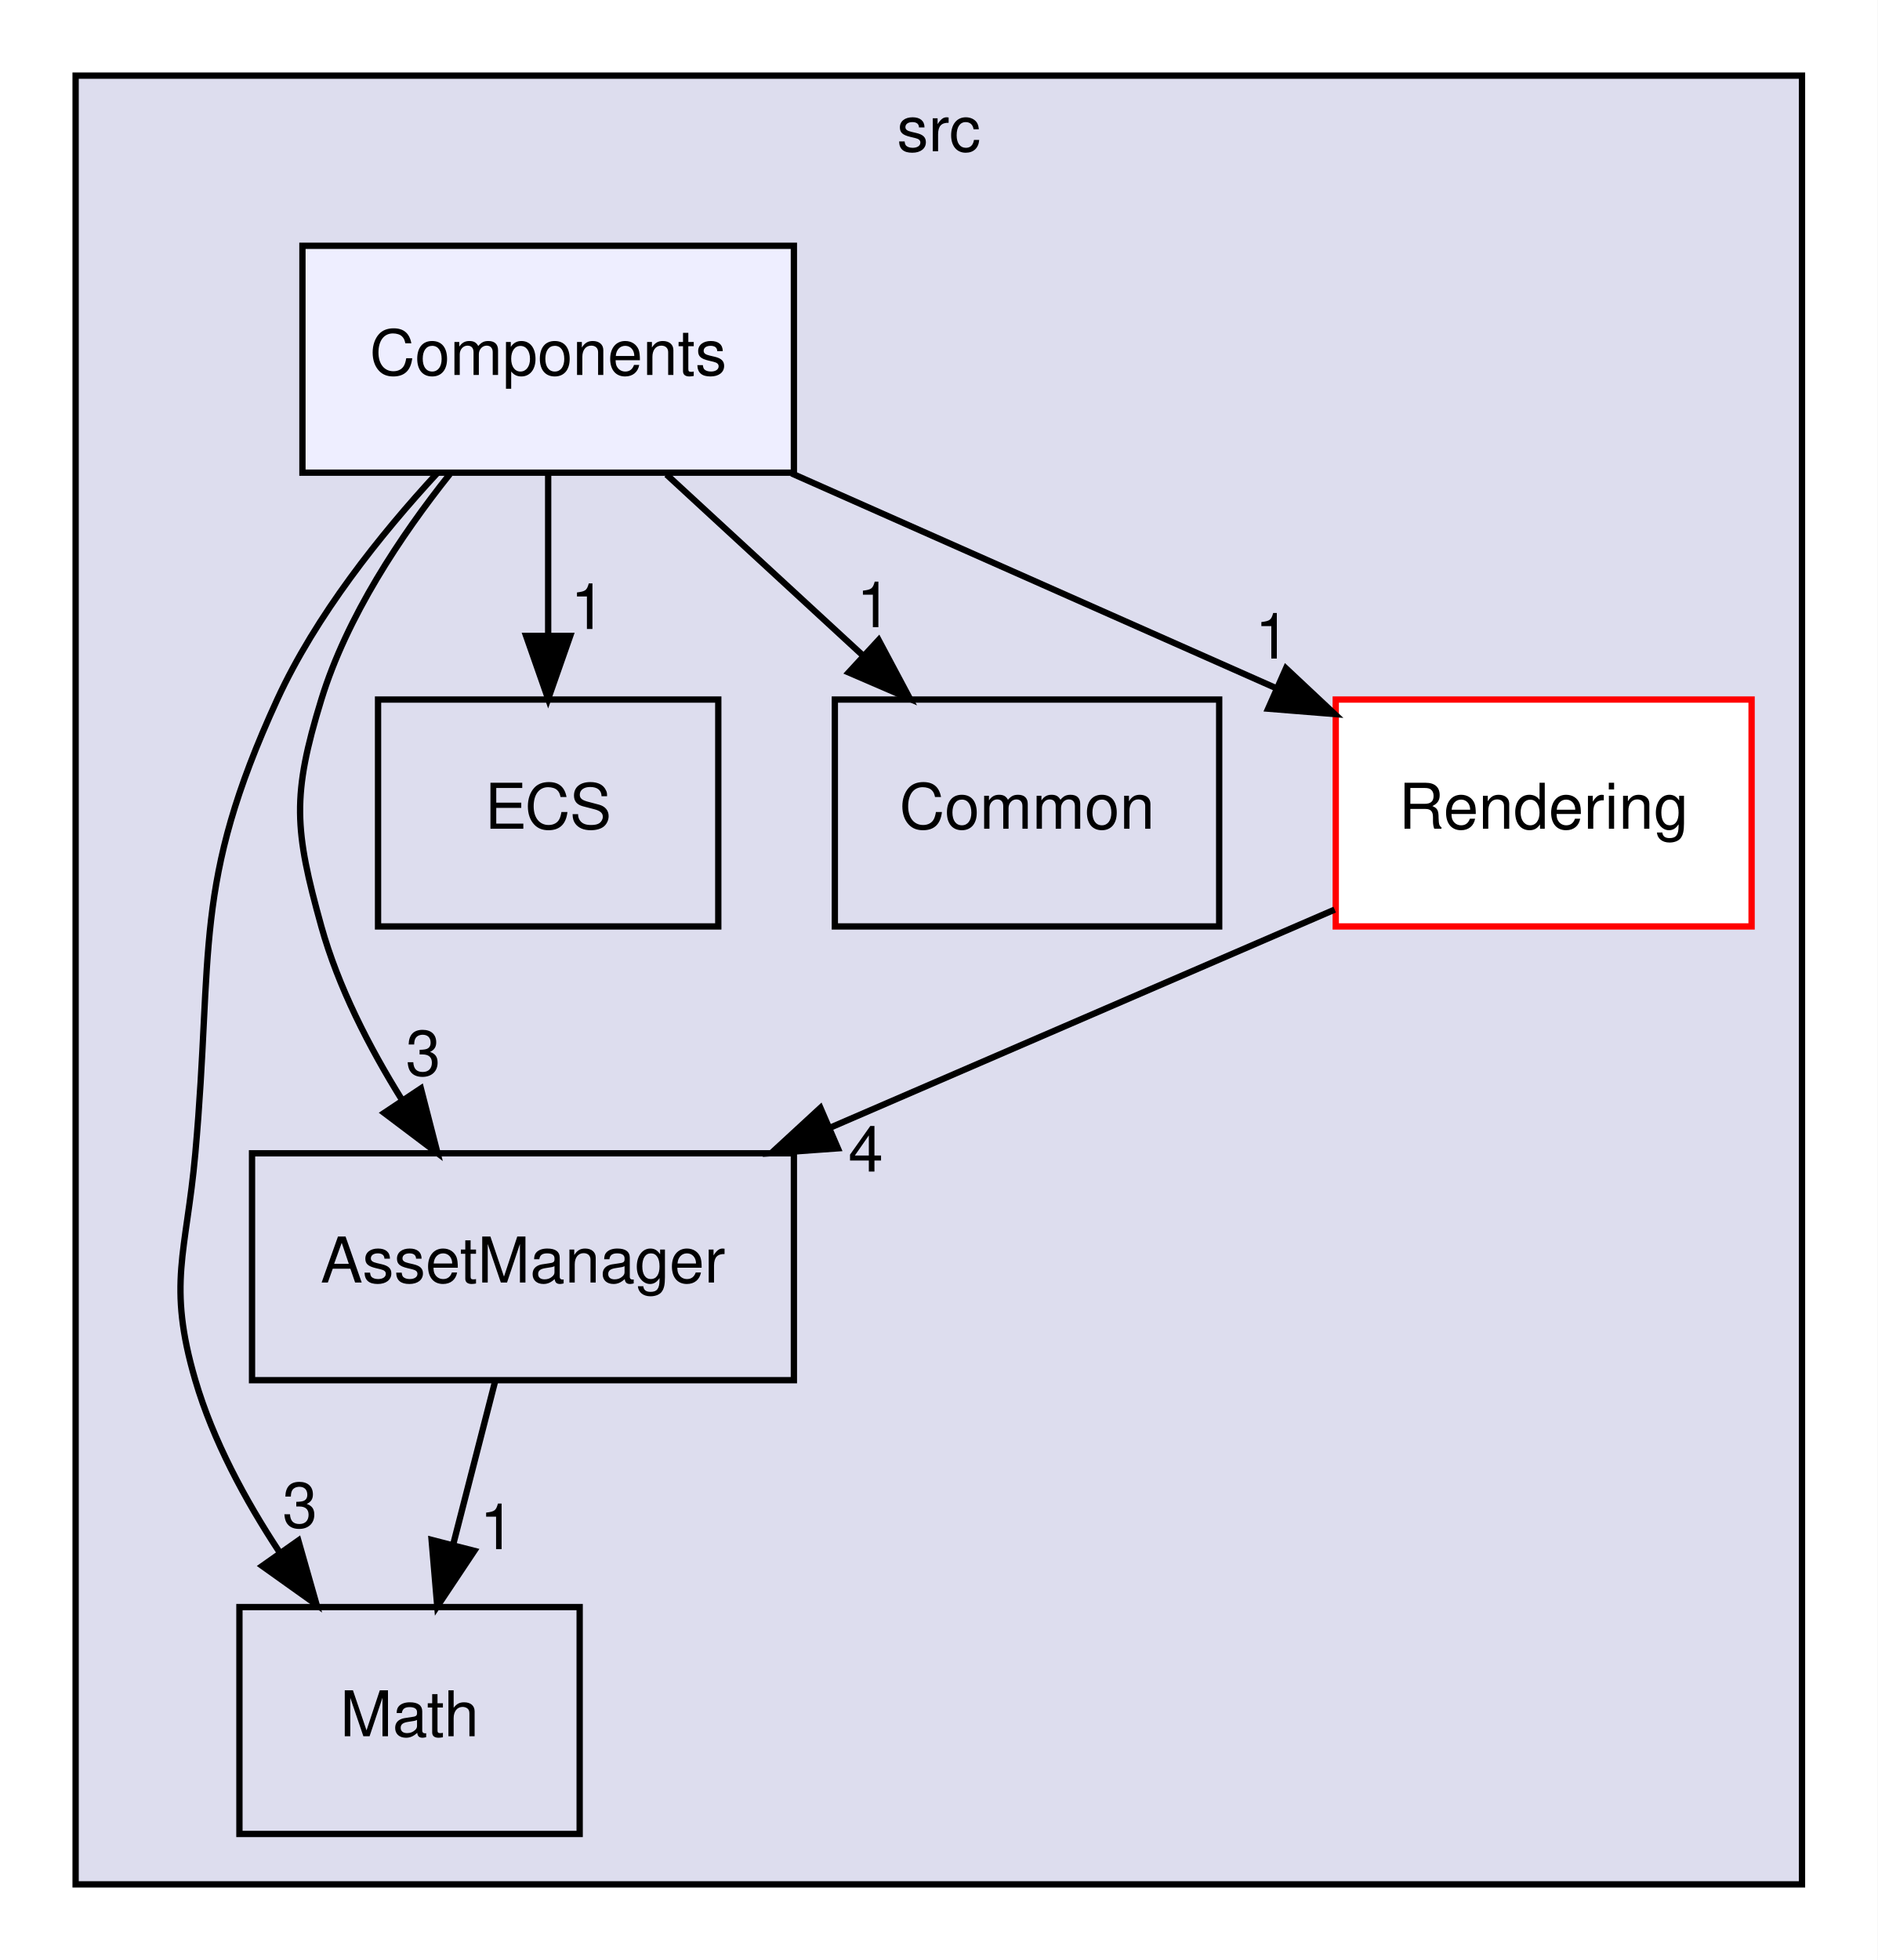
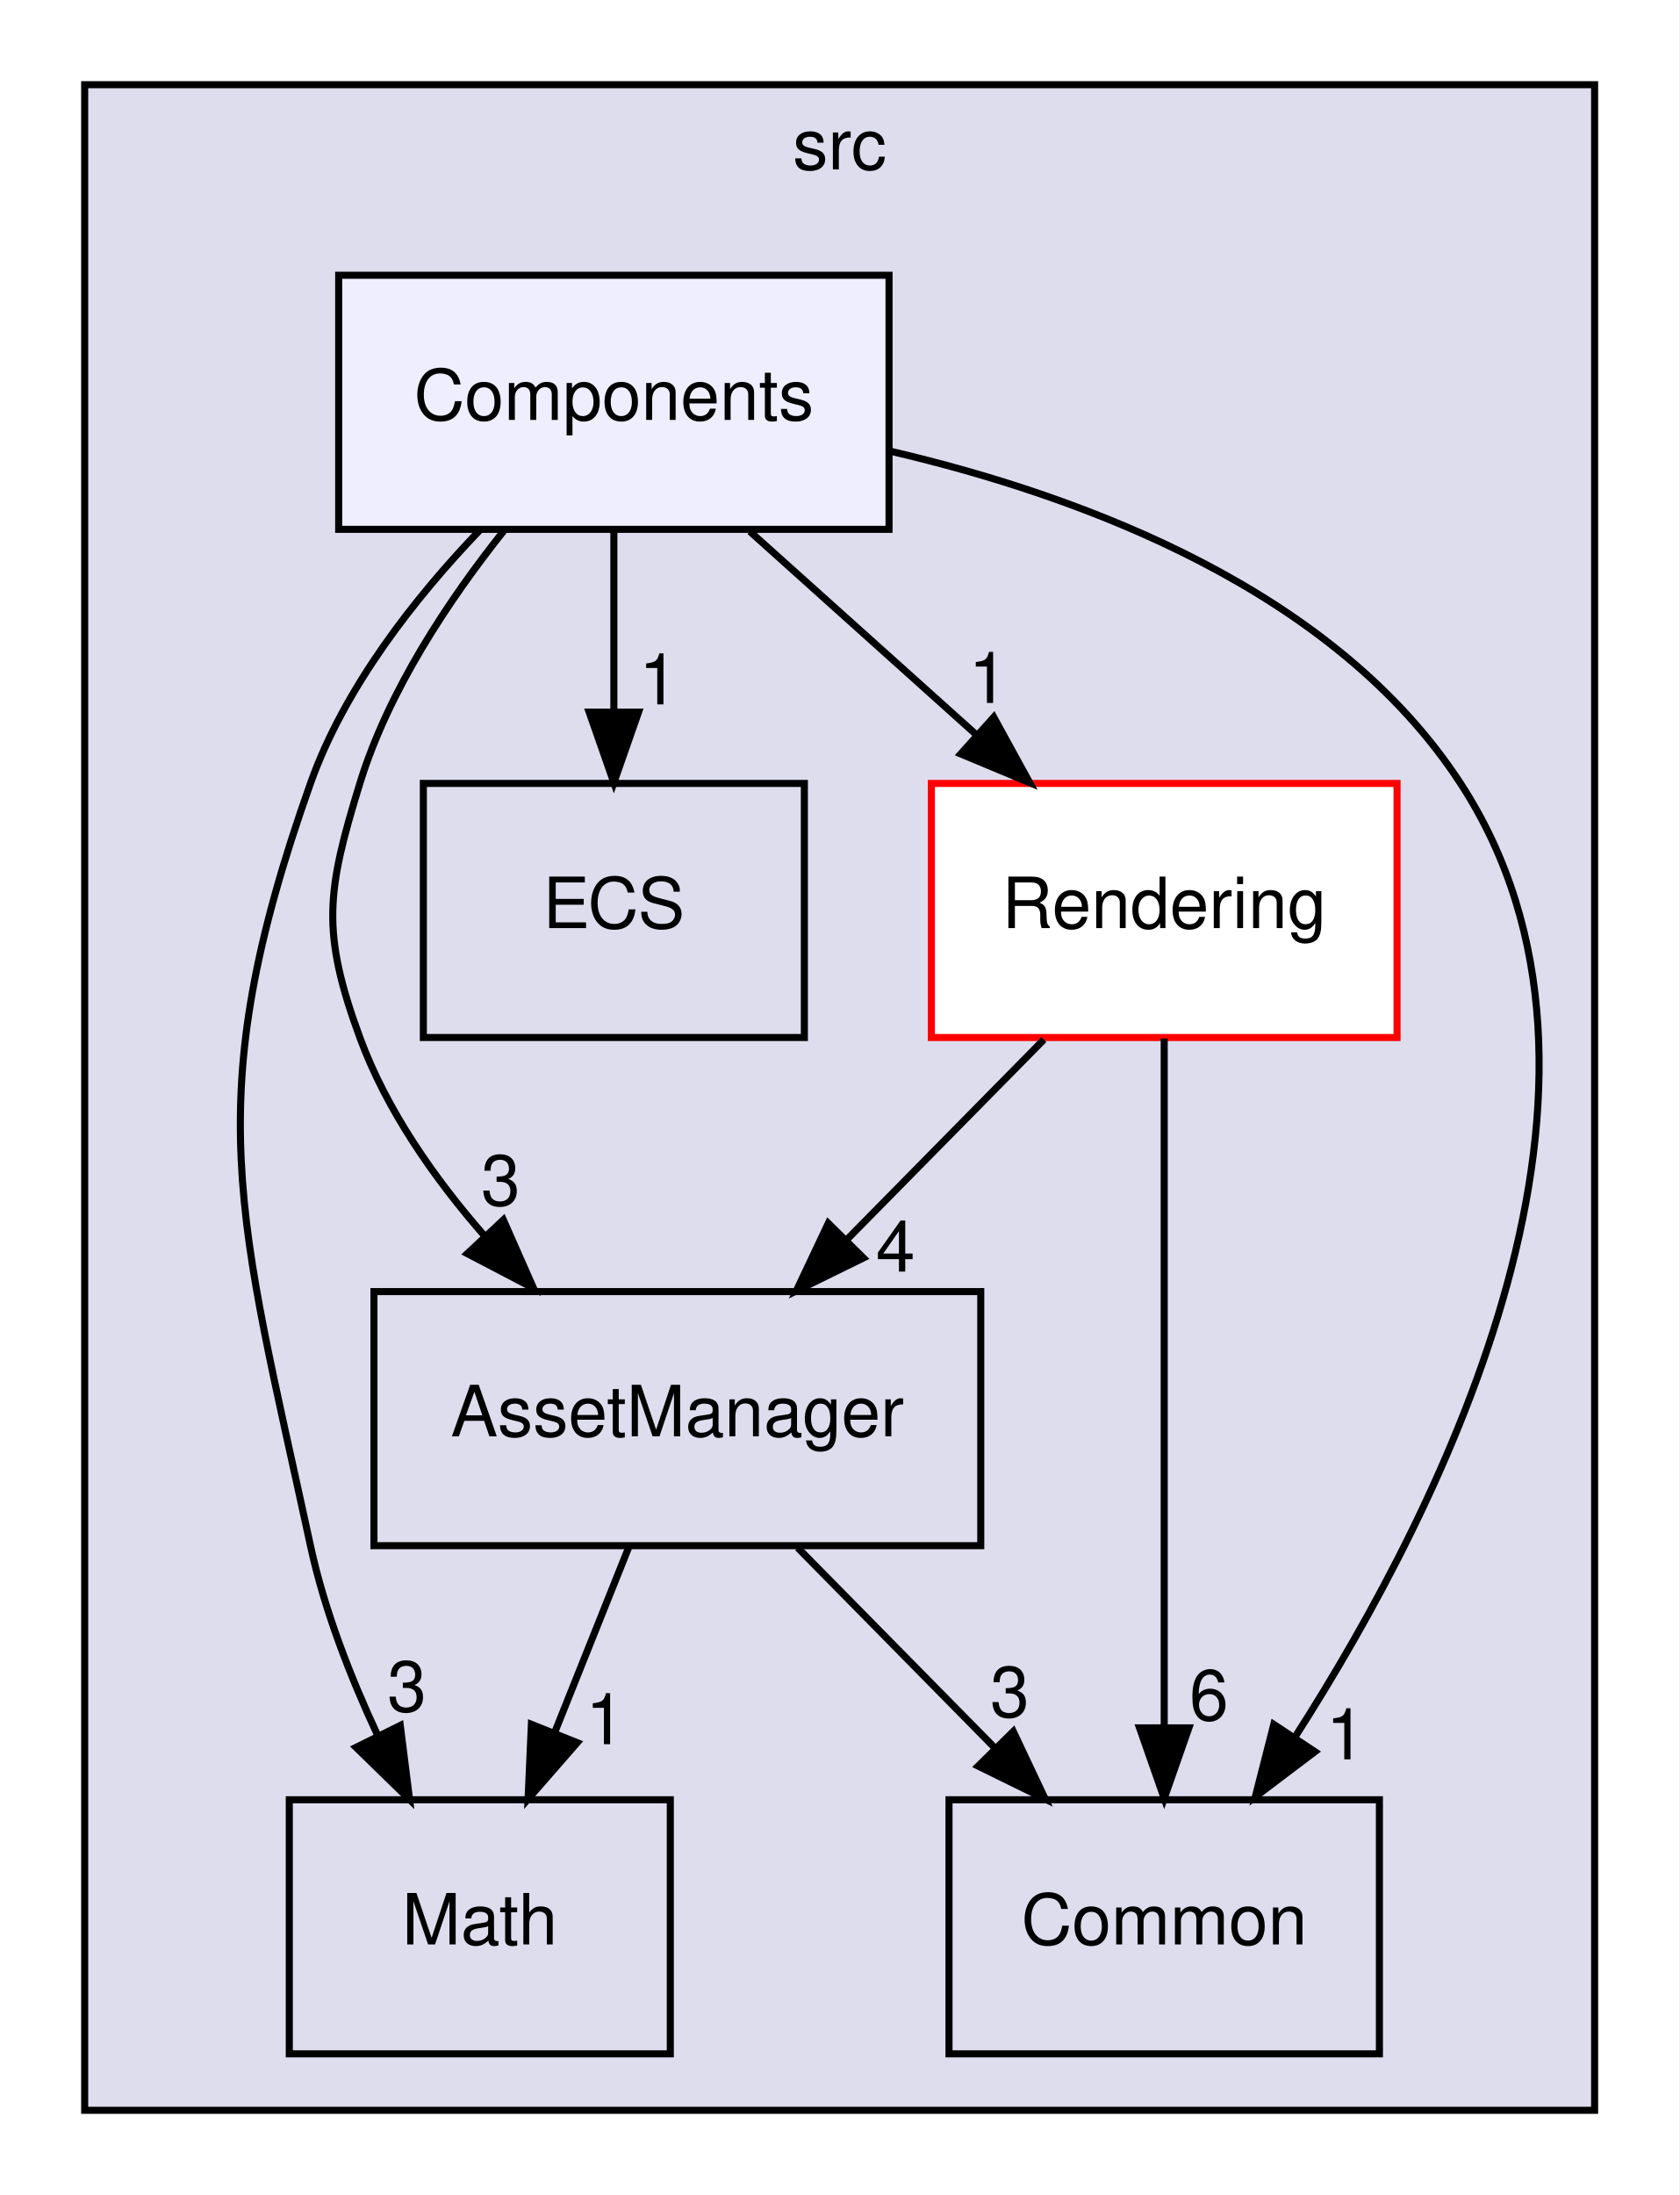
- <svg xmlns="http://www.w3.org/2000/svg" xmlns:xlink="http://www.w3.org/1999/xlink" width="298pt" height="311pt" viewBox="0.00 0.00 298.00 311.00">
+ <svg xmlns="http://www.w3.org/2000/svg" xmlns:xlink="http://www.w3.org/1999/xlink" width="238pt" height="311pt" viewBox="0.00 0.00 238.00 311.00">
  <g id="graph0" class="graph" transform="scale(1 1) rotate(0) translate(4 307)">
-     <polygon fill="white" stroke="transparent" points="-4,4 -4,-307 294,-307 294,4 -4,4" />
+     <polygon fill="white" stroke="transparent" points="-4,4 -4,-307 234,-307 234,4 -4,4" />
    <g id="clust1" class="cluster">
      <g id="a_clust1">
        <a xlink:href="dir_68267d1309a1af8e8297ef4c3efbcdba.html" target="_top" xlink:title="src">
-           <polygon fill="#ddddee" stroke="black" points="8,-8 8,-295 282,-295 282,-8 8,-8" />
-           <text text-anchor="middle" x="145" y="-283" font-family="Helvetica,sans-Serif" font-size="10.00">src</text>
+           <polygon fill="#ddddee" stroke="black" points="8,-8 8,-295 222,-295 222,-8 8,-8" />
+           <text text-anchor="middle" x="115" y="-283" font-family="Helvetica,sans-Serif" font-size="10.00">src</text>
        </a>
      </g>
    </g>
    <g id="node1" class="node">
      <g id="a_node1">
        <a xlink:href="dir_17dd1609571feee8469e465ffa40a219.html" target="_top" xlink:title="AssetManager">
-           <polygon fill="none" stroke="black" points="122,-124 36,-124 36,-88 122,-88 122,-124" />
-           <text text-anchor="middle" x="79" y="-103.5" font-family="Helvetica,sans-Serif" font-size="10.00">AssetManager</text>
+           <polygon fill="none" stroke="black" points="135,-124 49,-124 49,-88 135,-88 135,-124" />
+           <text text-anchor="middle" x="92" y="-103.5" font-family="Helvetica,sans-Serif" font-size="10.00">AssetManager</text>
        </a>
      </g>
    </g>
    <g id="node2" class="node">
      <g id="a_node2">
        <a xlink:href="dir_3813464283bee2267f39dcf080a84d74.html" target="_top" xlink:title="Math">
-           <polygon fill="none" stroke="black" points="88,-52 34,-52 34,-16 88,-16 88,-52" />
-           <text text-anchor="middle" x="61" y="-31.5" font-family="Helvetica,sans-Serif" font-size="10.00">Math</text>
+           <polygon fill="none" stroke="black" points="91,-52 37,-52 37,-16 91,-16 91,-52" />
+           <text text-anchor="middle" x="64" y="-31.5" font-family="Helvetica,sans-Serif" font-size="10.00">Math</text>
        </a>
      </g>
    </g>
-     <g id="edge7" class="edge">
-       <path fill="none" stroke="black" d="M74.55,-87.7C72.55,-79.9 70.13,-70.51 67.9,-61.83" />
-       <polygon fill="black" stroke="black" points="71.28,-60.92 65.4,-52.1 64.5,-62.66 71.28,-60.92" />
-       <g id="a_edge7-headlabel">
+     <g id="edge8" class="edge">
+       <path fill="none" stroke="black" d="M85.08,-87.7C81.93,-79.81 78.12,-70.3 74.62,-61.55" />
+       <polygon fill="black" stroke="black" points="77.81,-60.09 70.84,-52.1 71.31,-62.69 77.81,-60.09" />
+       <g id="a_edge8-headlabel">
        <a xlink:href="dir_000003_000008.html" target="_top" xlink:title="1">
-           <text text-anchor="middle" x="74.92" y="-61.19" font-family="Helvetica,sans-Serif" font-size="10.00">1</text>
+           <text text-anchor="middle" x="81.78" y="-59.87" font-family="Helvetica,sans-Serif" font-size="10.00">1</text>
+         </a>
+       </g>
+     </g>
+     <g id="node4" class="node">
+       <g id="a_node4">
+         <a xlink:href="dir_ba210d1fa67db7bee1bb22e0a3c11d9f.html" target="_top" xlink:title="Common">
+           <polygon fill="none" stroke="black" points="191.5,-52 130.5,-52 130.5,-16 191.5,-16 191.5,-52" />
+           <text text-anchor="middle" x="161" y="-31.5" font-family="Helvetica,sans-Serif" font-size="10.00">Common</text>
+         </a>
+       </g>
+     </g>
+     <g id="edge9" class="edge">
+       <path fill="none" stroke="black" d="M109.06,-87.7C117.5,-79.14 127.82,-68.66 137.04,-59.3" />
+       <polygon fill="black" stroke="black" points="139.61,-61.68 144.14,-52.1 134.63,-56.77 139.61,-61.68" />
+       <g id="a_edge9-headlabel">
+         <a xlink:href="dir_000003_000004.html" target="_top" xlink:title="3">
+           <text text-anchor="middle" x="139.11" y="-63.74" font-family="Helvetica,sans-Serif" font-size="10.00">3</text>
        </a>
      </g>
    </g>
    <g id="node3" class="node">
      <g id="a_node3">
        <a xlink:href="dir_b1a122bf62c958266ec5bf64d14fde5a.html" target="_top" xlink:title="ECS">
          <polygon fill="none" stroke="black" points="110,-196 56,-196 56,-160 110,-160 110,-196" />
          <text text-anchor="middle" x="83" y="-175.5" font-family="Helvetica,sans-Serif" font-size="10.00">ECS</text>
        </a>
      </g>
    </g>
-     <g id="node4" class="node">
-       <g id="a_node4">
-         <a xlink:href="dir_ba210d1fa67db7bee1bb22e0a3c11d9f.html" target="_top" xlink:title="Common">
-           <polygon fill="none" stroke="black" points="189.5,-196 128.5,-196 128.5,-160 189.5,-160 189.5,-196" />
-           <text text-anchor="middle" x="159" y="-175.5" font-family="Helvetica,sans-Serif" font-size="10.00">Common</text>
-         </a>
-       </g>
-     </g>
    <g id="node5" class="node">
      <g id="a_node5">
        <a xlink:href="dir_d4e015951b263415729819c1a4b61808.html" target="_top" xlink:title="Rendering">
-           <polygon fill="white" stroke="red" points="274,-196 208,-196 208,-160 274,-160 274,-196" />
-           <text text-anchor="middle" x="241" y="-175.5" font-family="Helvetica,sans-Serif" font-size="10.00">Rendering</text>
+           <polygon fill="white" stroke="red" points="194,-196 128,-196 128,-160 194,-160 194,-196" />
+           <text text-anchor="middle" x="161" y="-175.5" font-family="Helvetica,sans-Serif" font-size="10.00">Rendering</text>
        </a>
      </g>
    </g>
    <g id="edge6" class="edge">
-       <path fill="none" stroke="black" d="M207.83,-162.67C184.74,-152.69 153.58,-139.23 127.69,-128.04" />
-       <polygon fill="black" stroke="black" points="128.98,-124.79 118.42,-124.03 126.21,-131.21 128.98,-124.79" />
+       <path fill="none" stroke="black" d="M143.94,-159.7C135.5,-151.14 125.18,-140.66 115.96,-131.3" />
+       <polygon fill="black" stroke="black" points="118.37,-128.77 108.86,-124.1 113.39,-133.68 118.37,-128.77" />
      <g id="a_edge6-headlabel">
        <a xlink:href="dir_000009_000003.html" target="_top" xlink:title="4">
-           <text text-anchor="middle" x="133.41" y="-121.1" font-family="Helvetica,sans-Serif" font-size="10.00">4</text>
+           <text text-anchor="middle" x="122.92" y="-126.84" font-family="Helvetica,sans-Serif" font-size="10.00">4</text>
+         </a>
+       </g>
+     </g>
+     <g id="edge7" class="edge">
+       <path fill="none" stroke="black" d="M161,-159.87C161,-135.67 161,-91.21 161,-62.39" />
+       <polygon fill="black" stroke="black" points="164.5,-62.19 161,-52.19 157.5,-62.19 164.5,-62.19" />
+       <g id="a_edge7-headlabel">
+         <a xlink:href="dir_000009_000004.html" target="_top" xlink:title="6">
+           <text text-anchor="middle" x="167.34" y="-63.28" font-family="Helvetica,sans-Serif" font-size="10.00">6</text>
        </a>
      </g>
    </g>
    <g id="node6" class="node">
      <g id="a_node6">
        <a xlink:href="dir_c610c8504d46288da7634b3c0b18263f.html" target="_top" xlink:title="Components">
          <polygon fill="#eeeeff" stroke="black" points="122,-268 44,-268 44,-232 122,-232 122,-268" />
          <text text-anchor="middle" x="83" y="-247.5" font-family="Helvetica,sans-Serif" font-size="10.00">Components</text>
        </a>
      </g>
    </g>
    <g id="edge1" class="edge">
-       <path fill="none" stroke="black" d="M67.39,-231.77C59.63,-222.03 51.05,-209.18 47,-196 42.3,-180.71 42.71,-175.41 47,-160 49.67,-150.42 54.59,-140.84 59.78,-132.51" />
-       <polygon fill="black" stroke="black" points="62.8,-134.29 65.44,-124.03 56.98,-130.41 62.8,-134.29" />
+       <path fill="none" stroke="black" d="M67.39,-231.77C59.63,-222.03 51.05,-209.18 47,-196 42.3,-180.71 41.48,-175.02 47,-160 50.78,-149.7 57.56,-140.02 64.72,-131.84" />
+       <polygon fill="black" stroke="black" points="67.34,-134.16 71.62,-124.47 62.23,-129.38 67.34,-134.16" />
      <g id="a_edge1-headlabel">
        <a xlink:href="dir_000005_000003.html" target="_top" xlink:title="3">
-           <text text-anchor="middle" x="63.17" y="-136.36" font-family="Helvetica,sans-Serif" font-size="10.00">3</text>
+           <text text-anchor="middle" x="66.96" y="-136.22" font-family="Helvetica,sans-Serif" font-size="10.00">3</text>
        </a>
      </g>
    </g>
    <g id="edge2" class="edge">
-       <path fill="none" stroke="black" d="M65.38,-231.91C56.41,-222.21 46.13,-209.35 40,-196 26.44,-166.44 29.9,-156.39 27,-124 25.57,-108.06 22.5,-103.35 27,-88 29.8,-78.45 34.91,-68.98 40.33,-60.76" />
-       <polygon fill="black" stroke="black" points="43.35,-62.56 46.25,-52.37 37.62,-58.52 43.35,-62.56" />
+       <path fill="none" stroke="black" d="M63.96,-231.84C54.82,-222.3 44.83,-209.62 40,-196 23.96,-150.76 29.87,-134.92 40,-88 41.96,-78.92 45.61,-69.52 49.49,-61.2" />
+       <polygon fill="black" stroke="black" points="52.73,-62.53 54.05,-52.02 46.46,-59.42 52.73,-62.53" />
      <g id="a_edge2-headlabel">
        <a xlink:href="dir_000005_000008.html" target="_top" xlink:title="3">
-           <text text-anchor="middle" x="43.6" y="-64.63" font-family="Helvetica,sans-Serif" font-size="10.00">3</text>
+           <text text-anchor="middle" x="53.67" y="-64.52" font-family="Helvetica,sans-Serif" font-size="10.00">3</text>
        </a>
      </g>
    </g>
    <g id="edge3" class="edge">
      <path fill="none" stroke="black" d="M83,-231.7C83,-223.98 83,-214.71 83,-206.11" />
      <polygon fill="black" stroke="black" points="86.5,-206.1 83,-196.1 79.5,-206.1 86.5,-206.1" />
      <g id="a_edge3-headlabel">
        <a xlink:href="dir_000005_000006.html" target="_top" xlink:title="1">
          <text text-anchor="middle" x="89.34" y="-207.2" font-family="Helvetica,sans-Serif" font-size="10.00">1</text>
        </a>
      </g>
    </g>
    <g id="edge4" class="edge">
-       <path fill="none" stroke="black" d="M101.79,-231.7C111.17,-223.05 122.68,-212.45 132.91,-203.03" />
-       <polygon fill="black" stroke="black" points="135.45,-205.45 140.43,-196.1 130.7,-200.3 135.45,-205.45" />
+       <path fill="none" stroke="black" d="M122.11,-243.09C149.86,-236.63 185.22,-223.29 203,-196 230.5,-153.79 201.03,-94.36 179.46,-60.77" />
+       <polygon fill="black" stroke="black" points="182.36,-58.81 173.91,-52.42 176.53,-62.68 182.36,-58.81" />
      <g id="a_edge4-headlabel">
        <a xlink:href="dir_000005_000004.html" target="_top" xlink:title="1">
-           <text text-anchor="middle" x="134.72" y="-207.48" font-family="Helvetica,sans-Serif" font-size="10.00">1</text>
+           <text text-anchor="middle" x="186.71" y="-57.73" font-family="Helvetica,sans-Serif" font-size="10.00">1</text>
        </a>
      </g>
    </g>
    <g id="edge5" class="edge">
-       <path fill="none" stroke="black" d="M121.65,-231.88C144.96,-221.55 174.67,-208.38 198.62,-197.77" />
-       <polygon fill="black" stroke="black" points="200.1,-200.95 207.83,-193.7 197.27,-194.55 200.1,-200.95" />
+       <path fill="none" stroke="black" d="M102.28,-231.7C111.92,-223.05 123.73,-212.45 134.23,-203.03" />
+       <polygon fill="black" stroke="black" points="136.84,-205.39 141.94,-196.1 132.16,-200.18 136.84,-205.39" />
      <g id="a_edge5-headlabel">
        <a xlink:href="dir_000005_000009.html" target="_top" xlink:title="1">
-           <text text-anchor="middle" x="197.96" y="-202.5" font-family="Helvetica,sans-Serif" font-size="10.00">1</text>
+           <text text-anchor="middle" x="136.06" y="-207.4" font-family="Helvetica,sans-Serif" font-size="10.00">1</text>
        </a>
      </g>
    </g>
  </g>
</svg>
